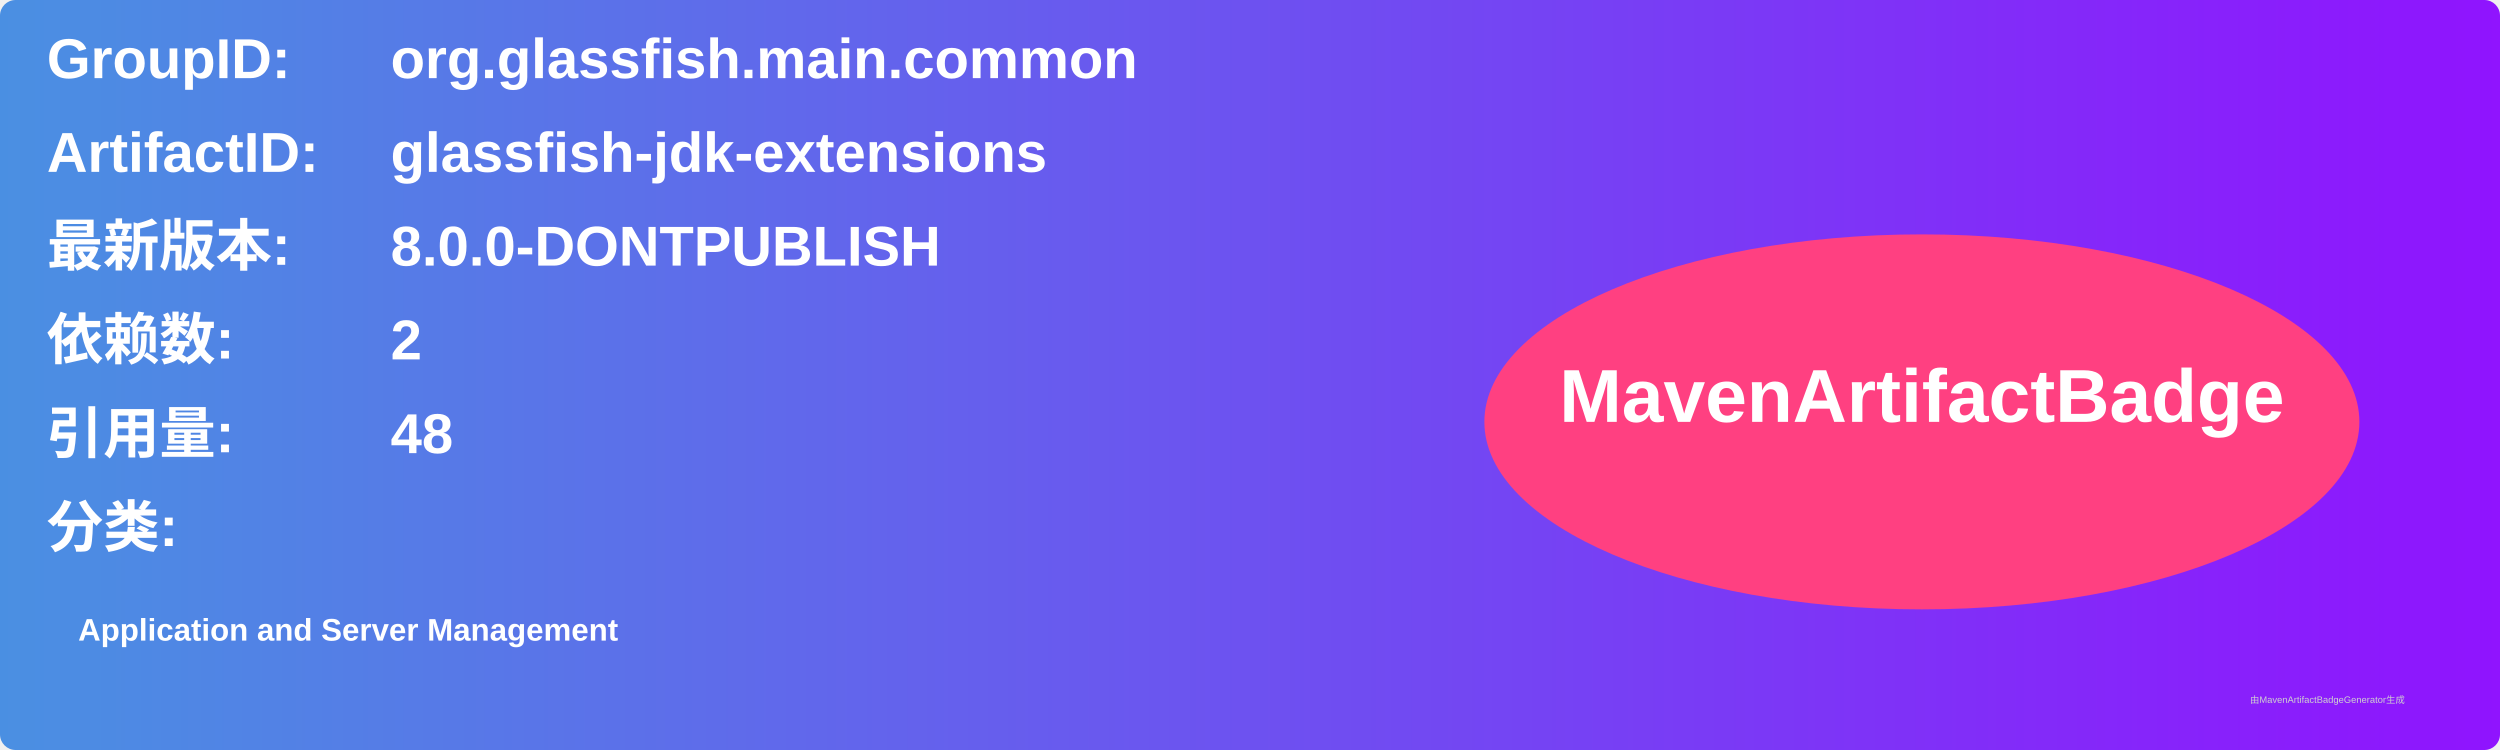
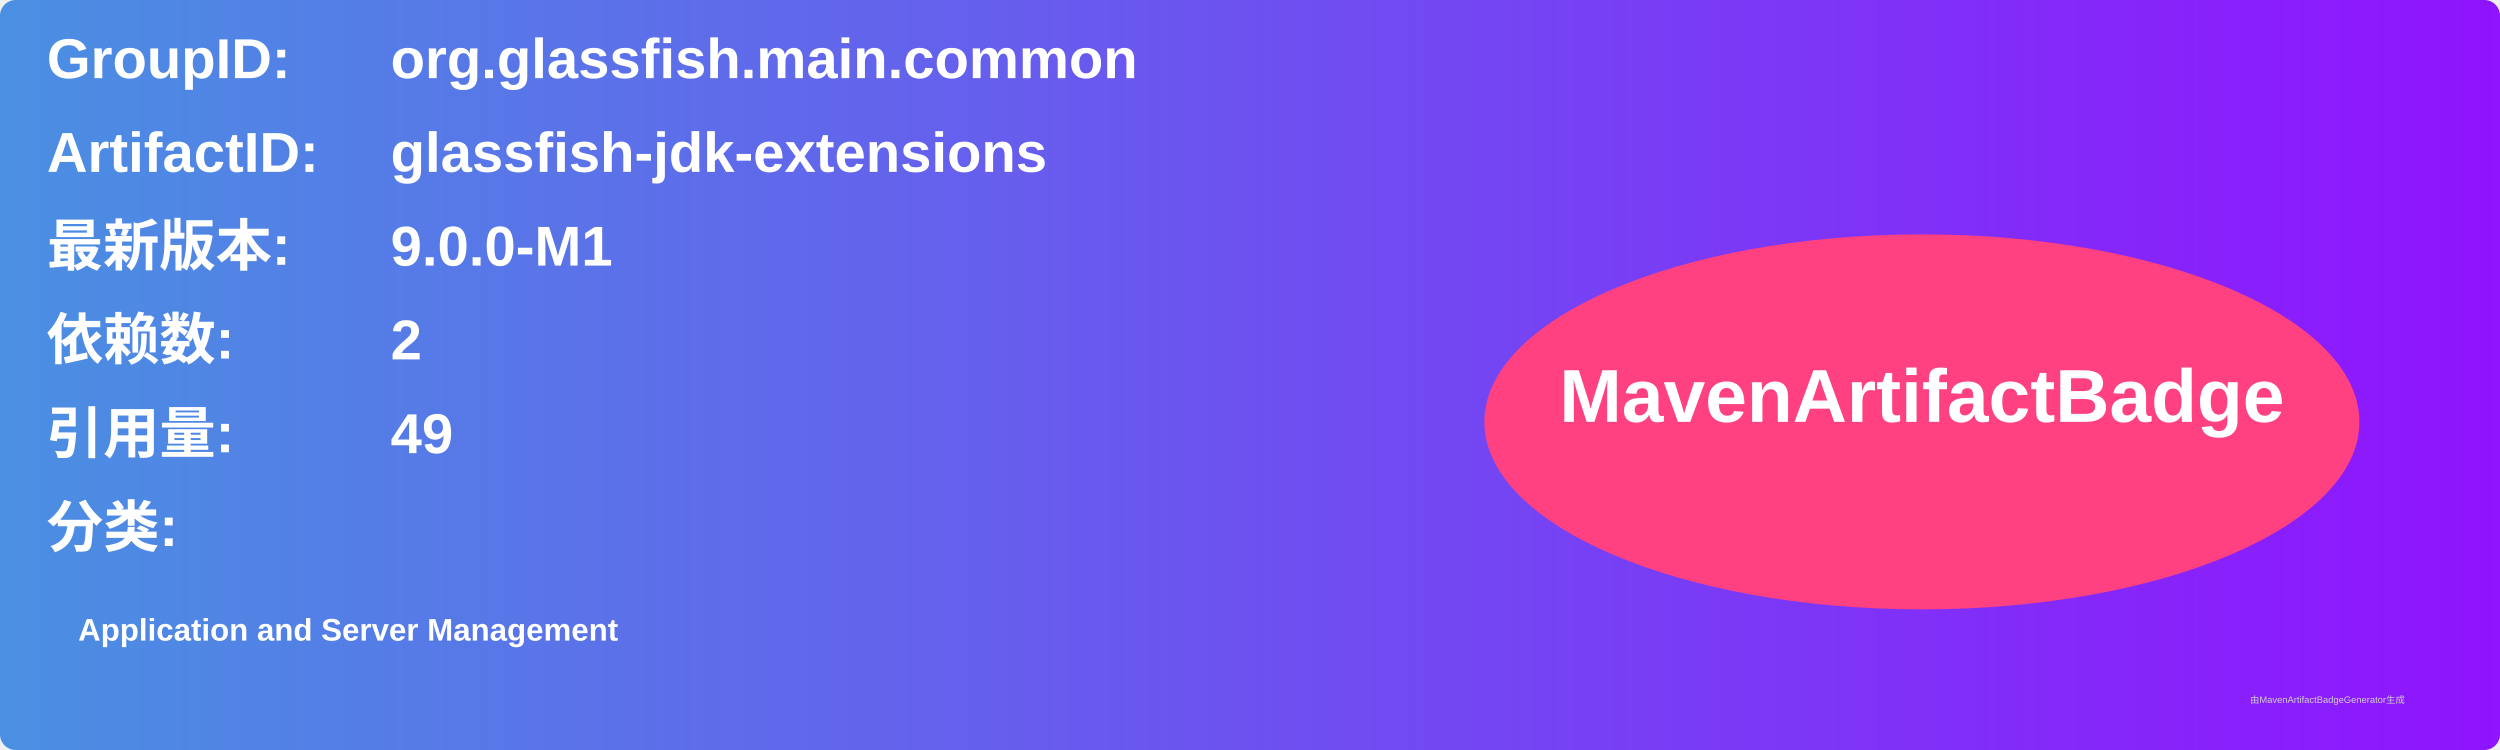
<svg xmlns="http://www.w3.org/2000/svg" width="800" height="240" viewBox="0 0 800 240">
  <linearGradient id="grad" x1="0%" y1="0%" x2="100%" y2="0%">
    <stop offset="0%" stop-color="#4a90e2" />
    <stop offset="100%" stop-color="#9013fe" />
  </linearGradient>
  <rect width="100%" height="100%" rx="5" ry="5" fill="url(#grad)" />
  <g transform="translate(15, 15)">
    <text x="0" y="10" font-family="Arial" font-size="18" fill="white" font-weight="bold" width="260">GroupID:</text>
    <text x="110" y="10" font-family="Arial" font-size="18" fill="white" font-weight="bold" width="460">org.glassfish.main.common</text>
    <text x="0" y="40" font-family="Arial" font-size="18" fill="white" font-weight="bold" width="260">ArtifactID:</text>
    <text x="110" y="40" font-family="Arial" font-size="18" fill="white" font-weight="bold" width="460">glassfish-jdk-extensions</text>
    <text x="0" y="70" font-family="Arial" font-size="18" fill="white" font-weight="bold">最新版本:</text>
    <text x="110" y="70" font-family="Arial" font-size="18" fill="white" font-weight="bold">
-       <tspan font-weight="bold">8.0.0-DONTPUBLISH</tspan>
+       <tspan font-weight="bold">9.0.0-M1</tspan>
    </text>
    <text x="0" y="100" font-family="Arial" font-size="18" fill="white" font-weight="bold">依赖数: </text>
    <text x="110" y="100" font-family="Arial" font-size="18" fill="white">
      <tspan font-weight="bold">2</tspan>
    </text>
    <text x="0" y="130" font-family="Arial" font-size="18" fill="white" font-weight="bold">引用量: </text>
    <text x="110" y="130" font-family="Arial" font-size="18" fill="white">
-       <tspan font-weight="bold">48</tspan>
+       <tspan font-weight="bold">49</tspan>
    </text>
    <text x="0" y="160" font-family="Arial" font-size="18" fill="white" font-weight="bold">分类:</text>
    <text x="10" y="190" font-family="Arial" font-size="10" fill="white">
      <tspan font-weight="bold">Application and Server Management</tspan>
    </text>
    <ellipse cx="600" cy="120" rx="140" ry="60" fill="#ff4081" />
    <text x="600" y="120" text-anchor="middle" font-family="Arial" font-size="24" fill="white" font-weight="bold">MavenArtifactBadge</text>
  </g>
  <text x="720" y="225" font-family="Arial" font-size="3" fill="#d0d0d0">由MavenArtifactBadgeGenerator生成</text>
</svg>
